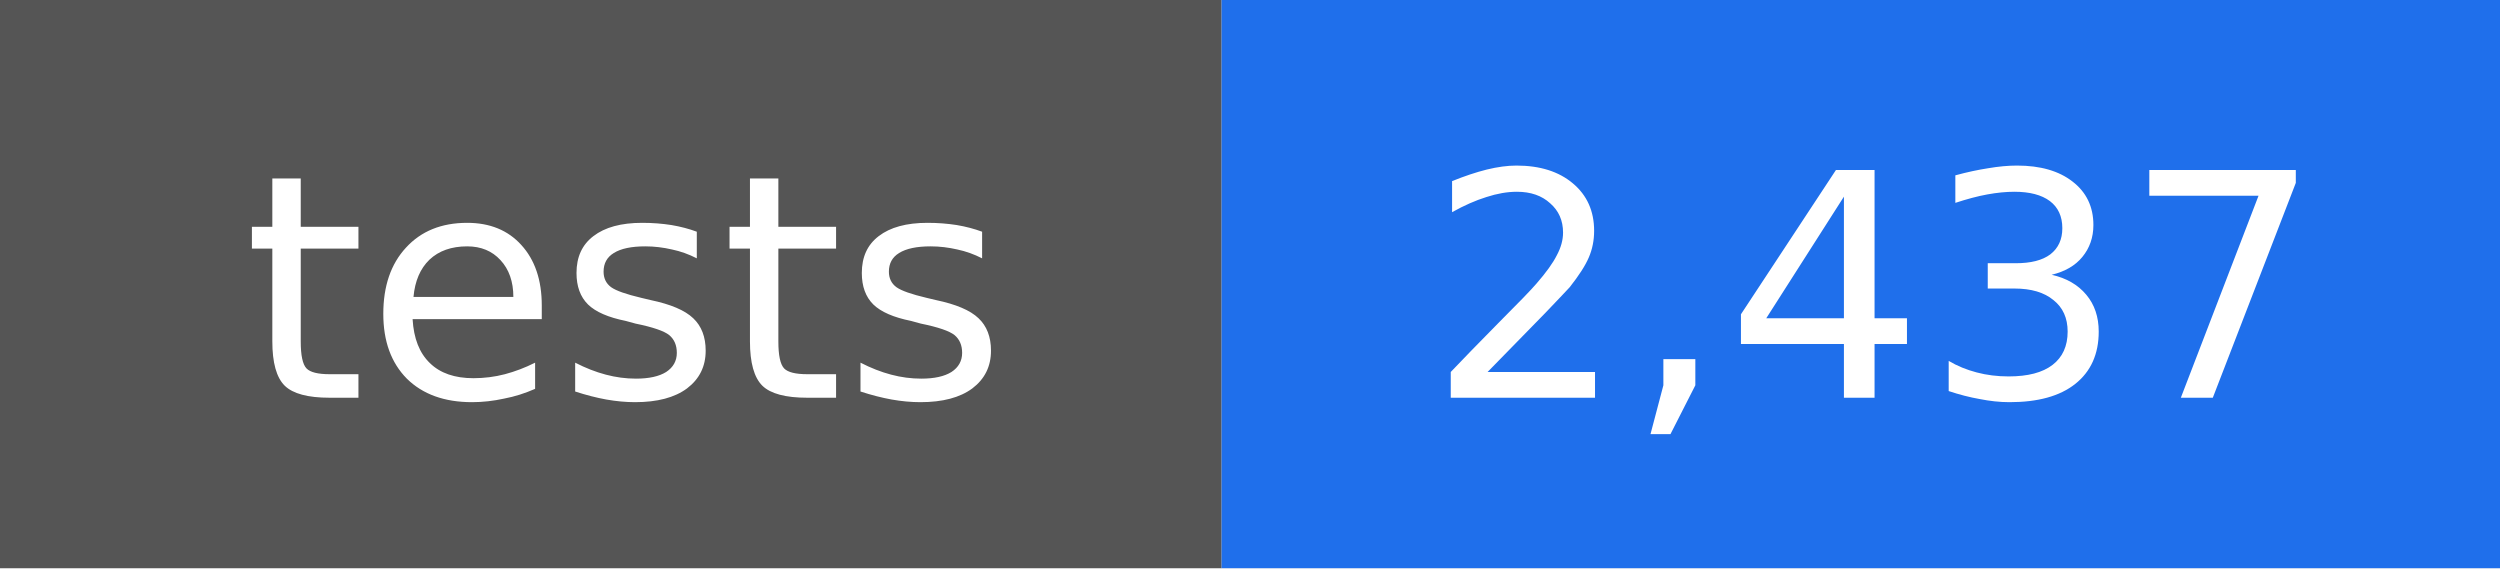
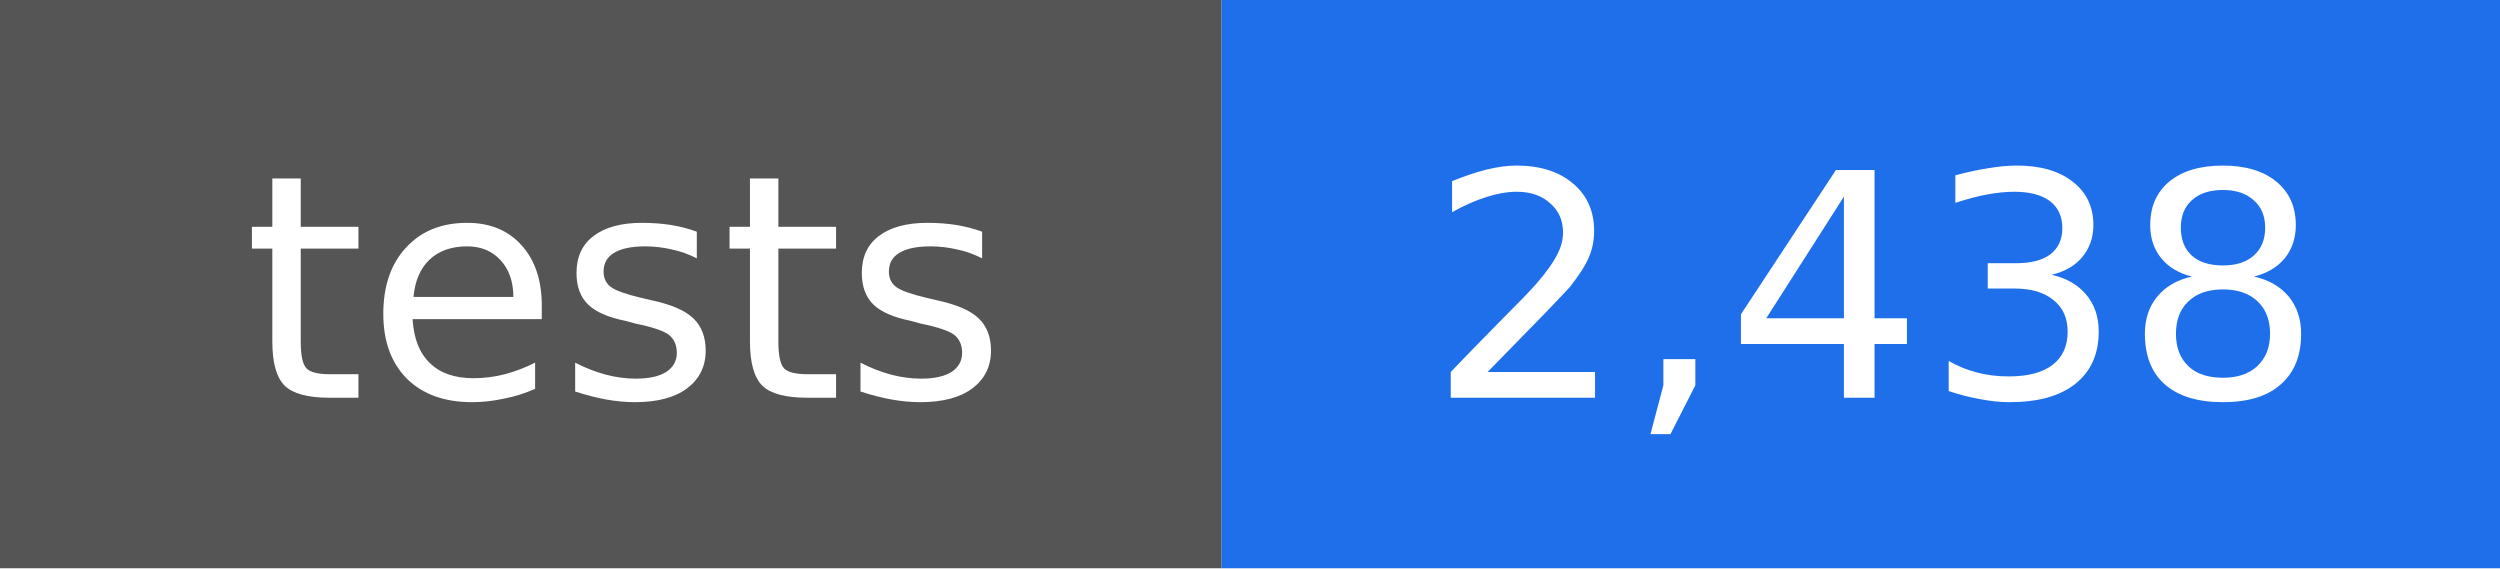
- <svg xmlns="http://www.w3.org/2000/svg" width="88" height="20" viewBox="0 0 88 20" role="img" aria-label="tests: 2,437">
+ <svg xmlns="http://www.w3.org/2000/svg" width="88" height="20" viewBox="0 0 88 20" role="img" aria-label="tests: 2,438">
  <rect width="43" height="20" fill="#555555" />
  <rect x="43" width="45" height="20" fill="#1f6feb" />
  <g fill="#ffffff" text-anchor="middle" font-family="DejaVu Sans, Verdana, sans-serif" font-size="11">
    <text x="22" y="14">tests</text>
-     <text x="66" y="14">2,437</text>
+     <text x="66" y="14">2,438</text>
  </g>
</svg>
